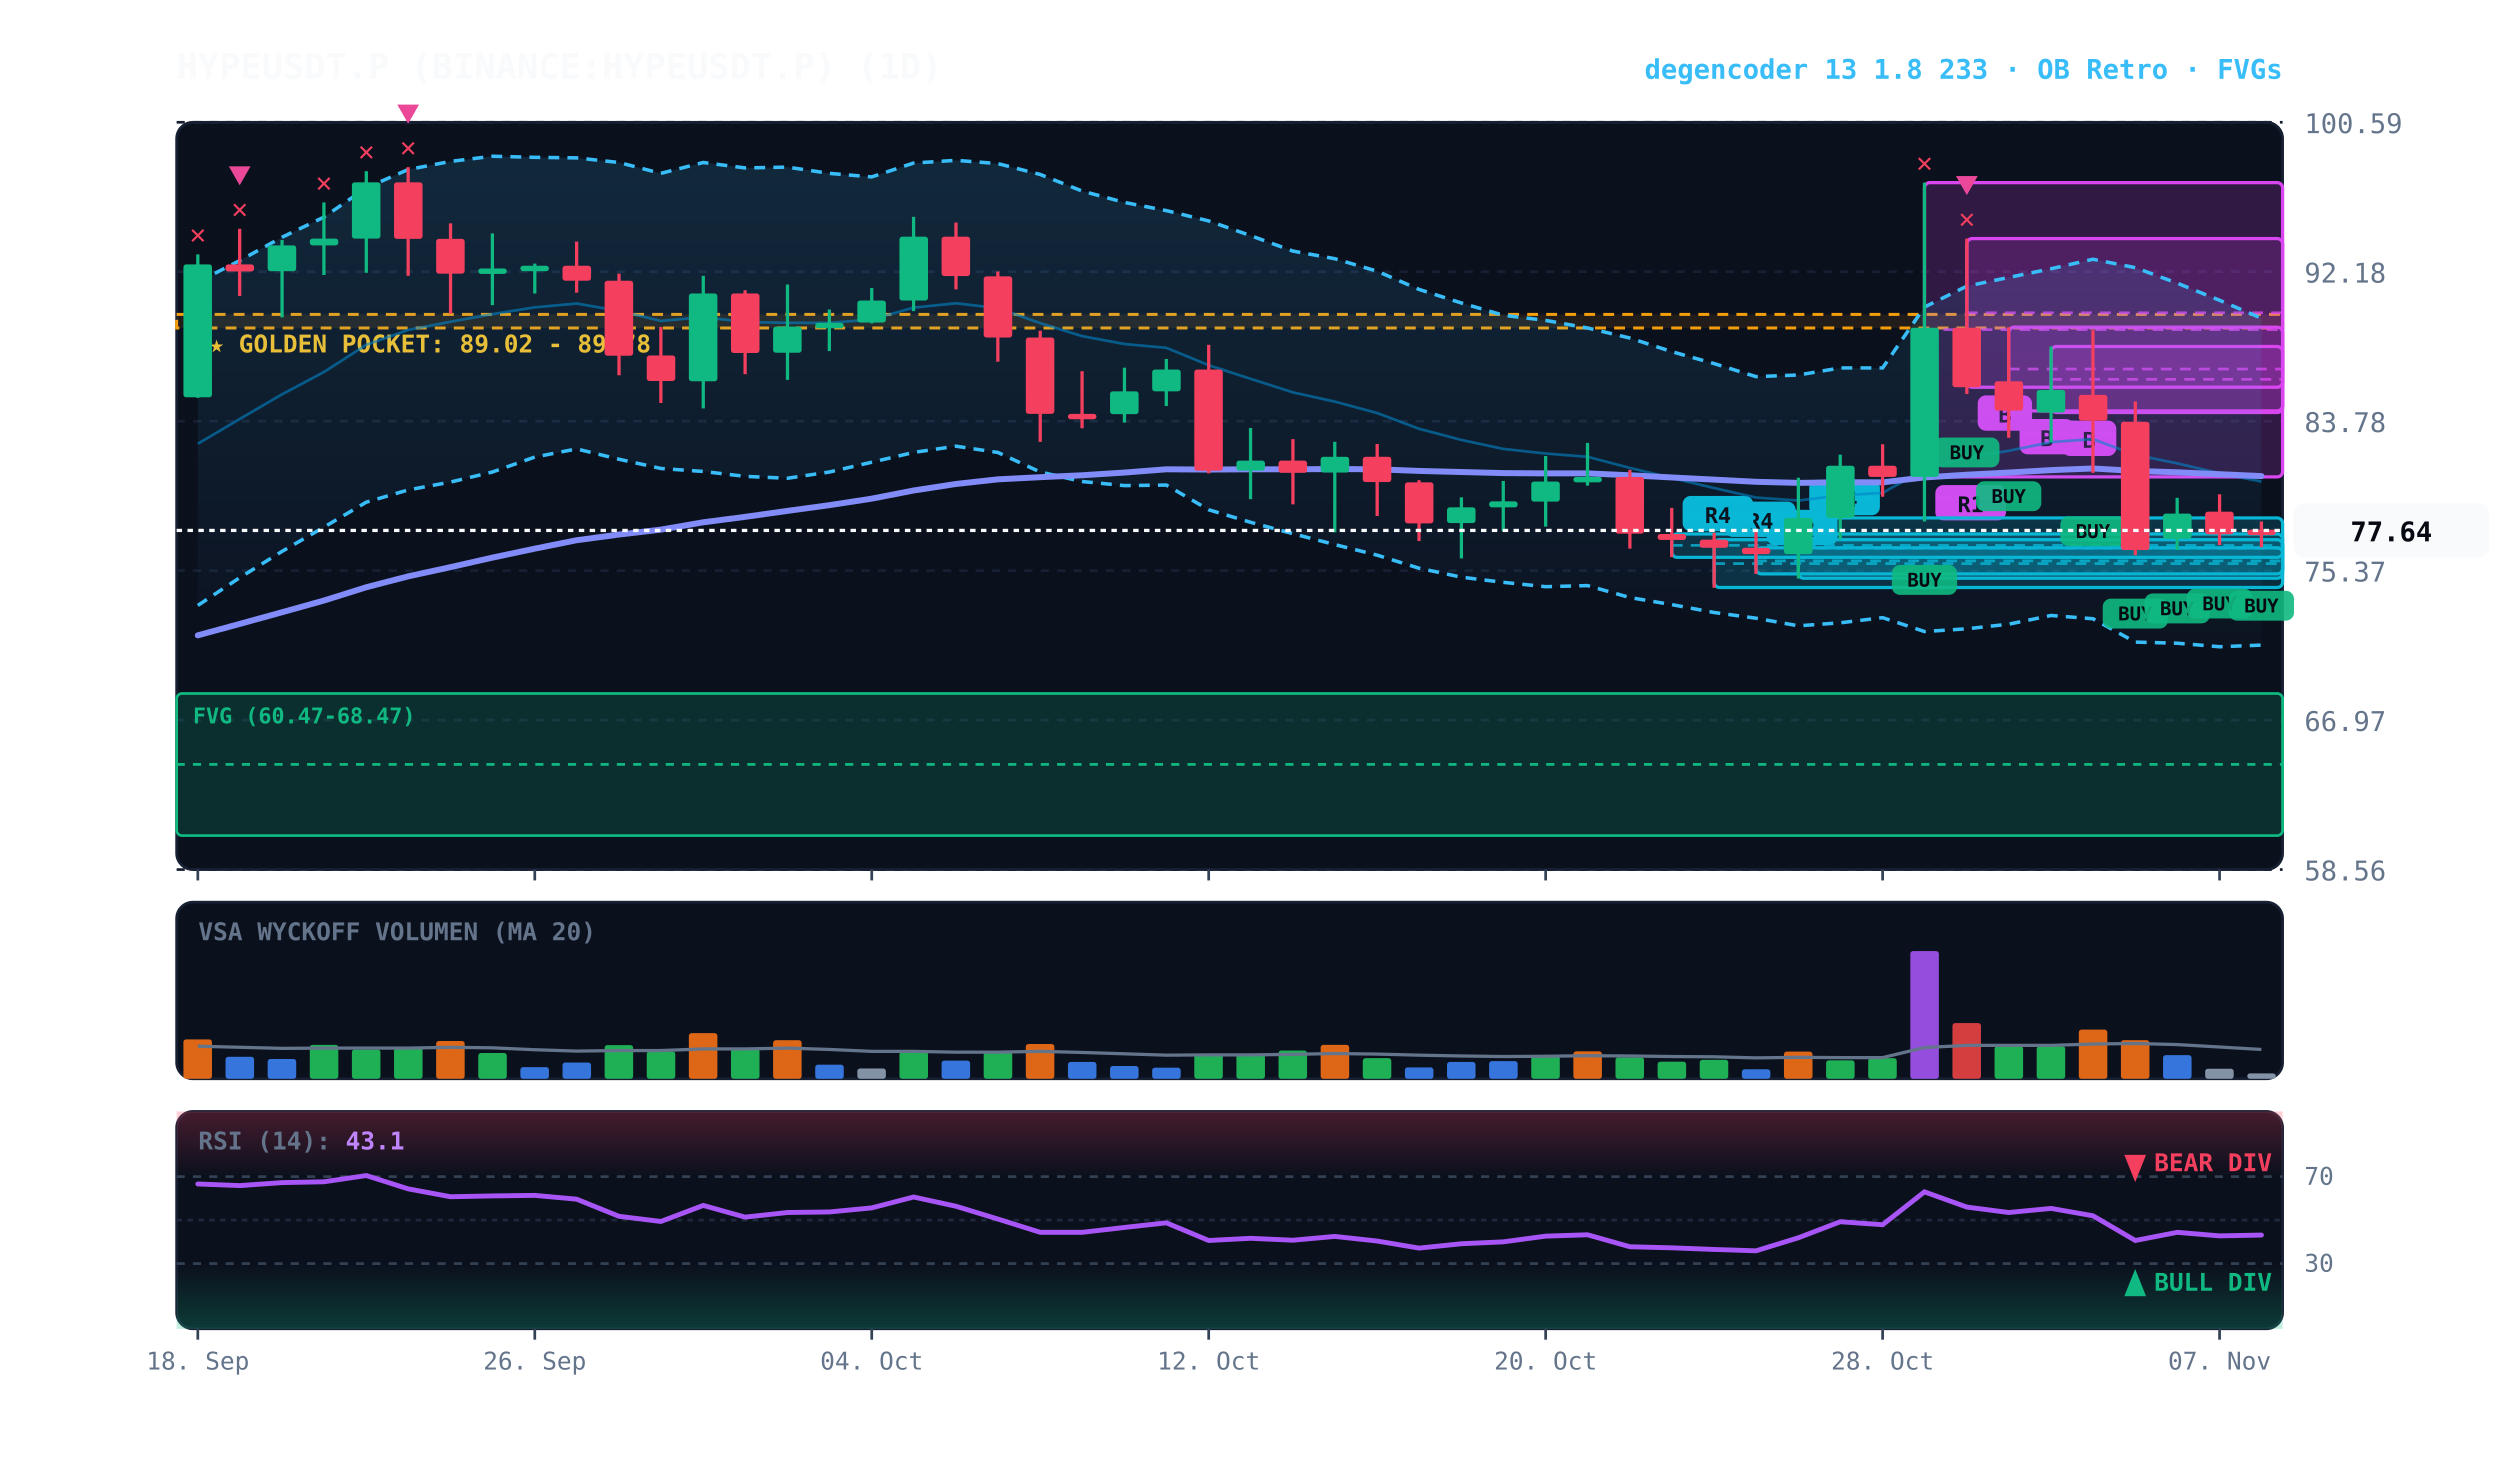
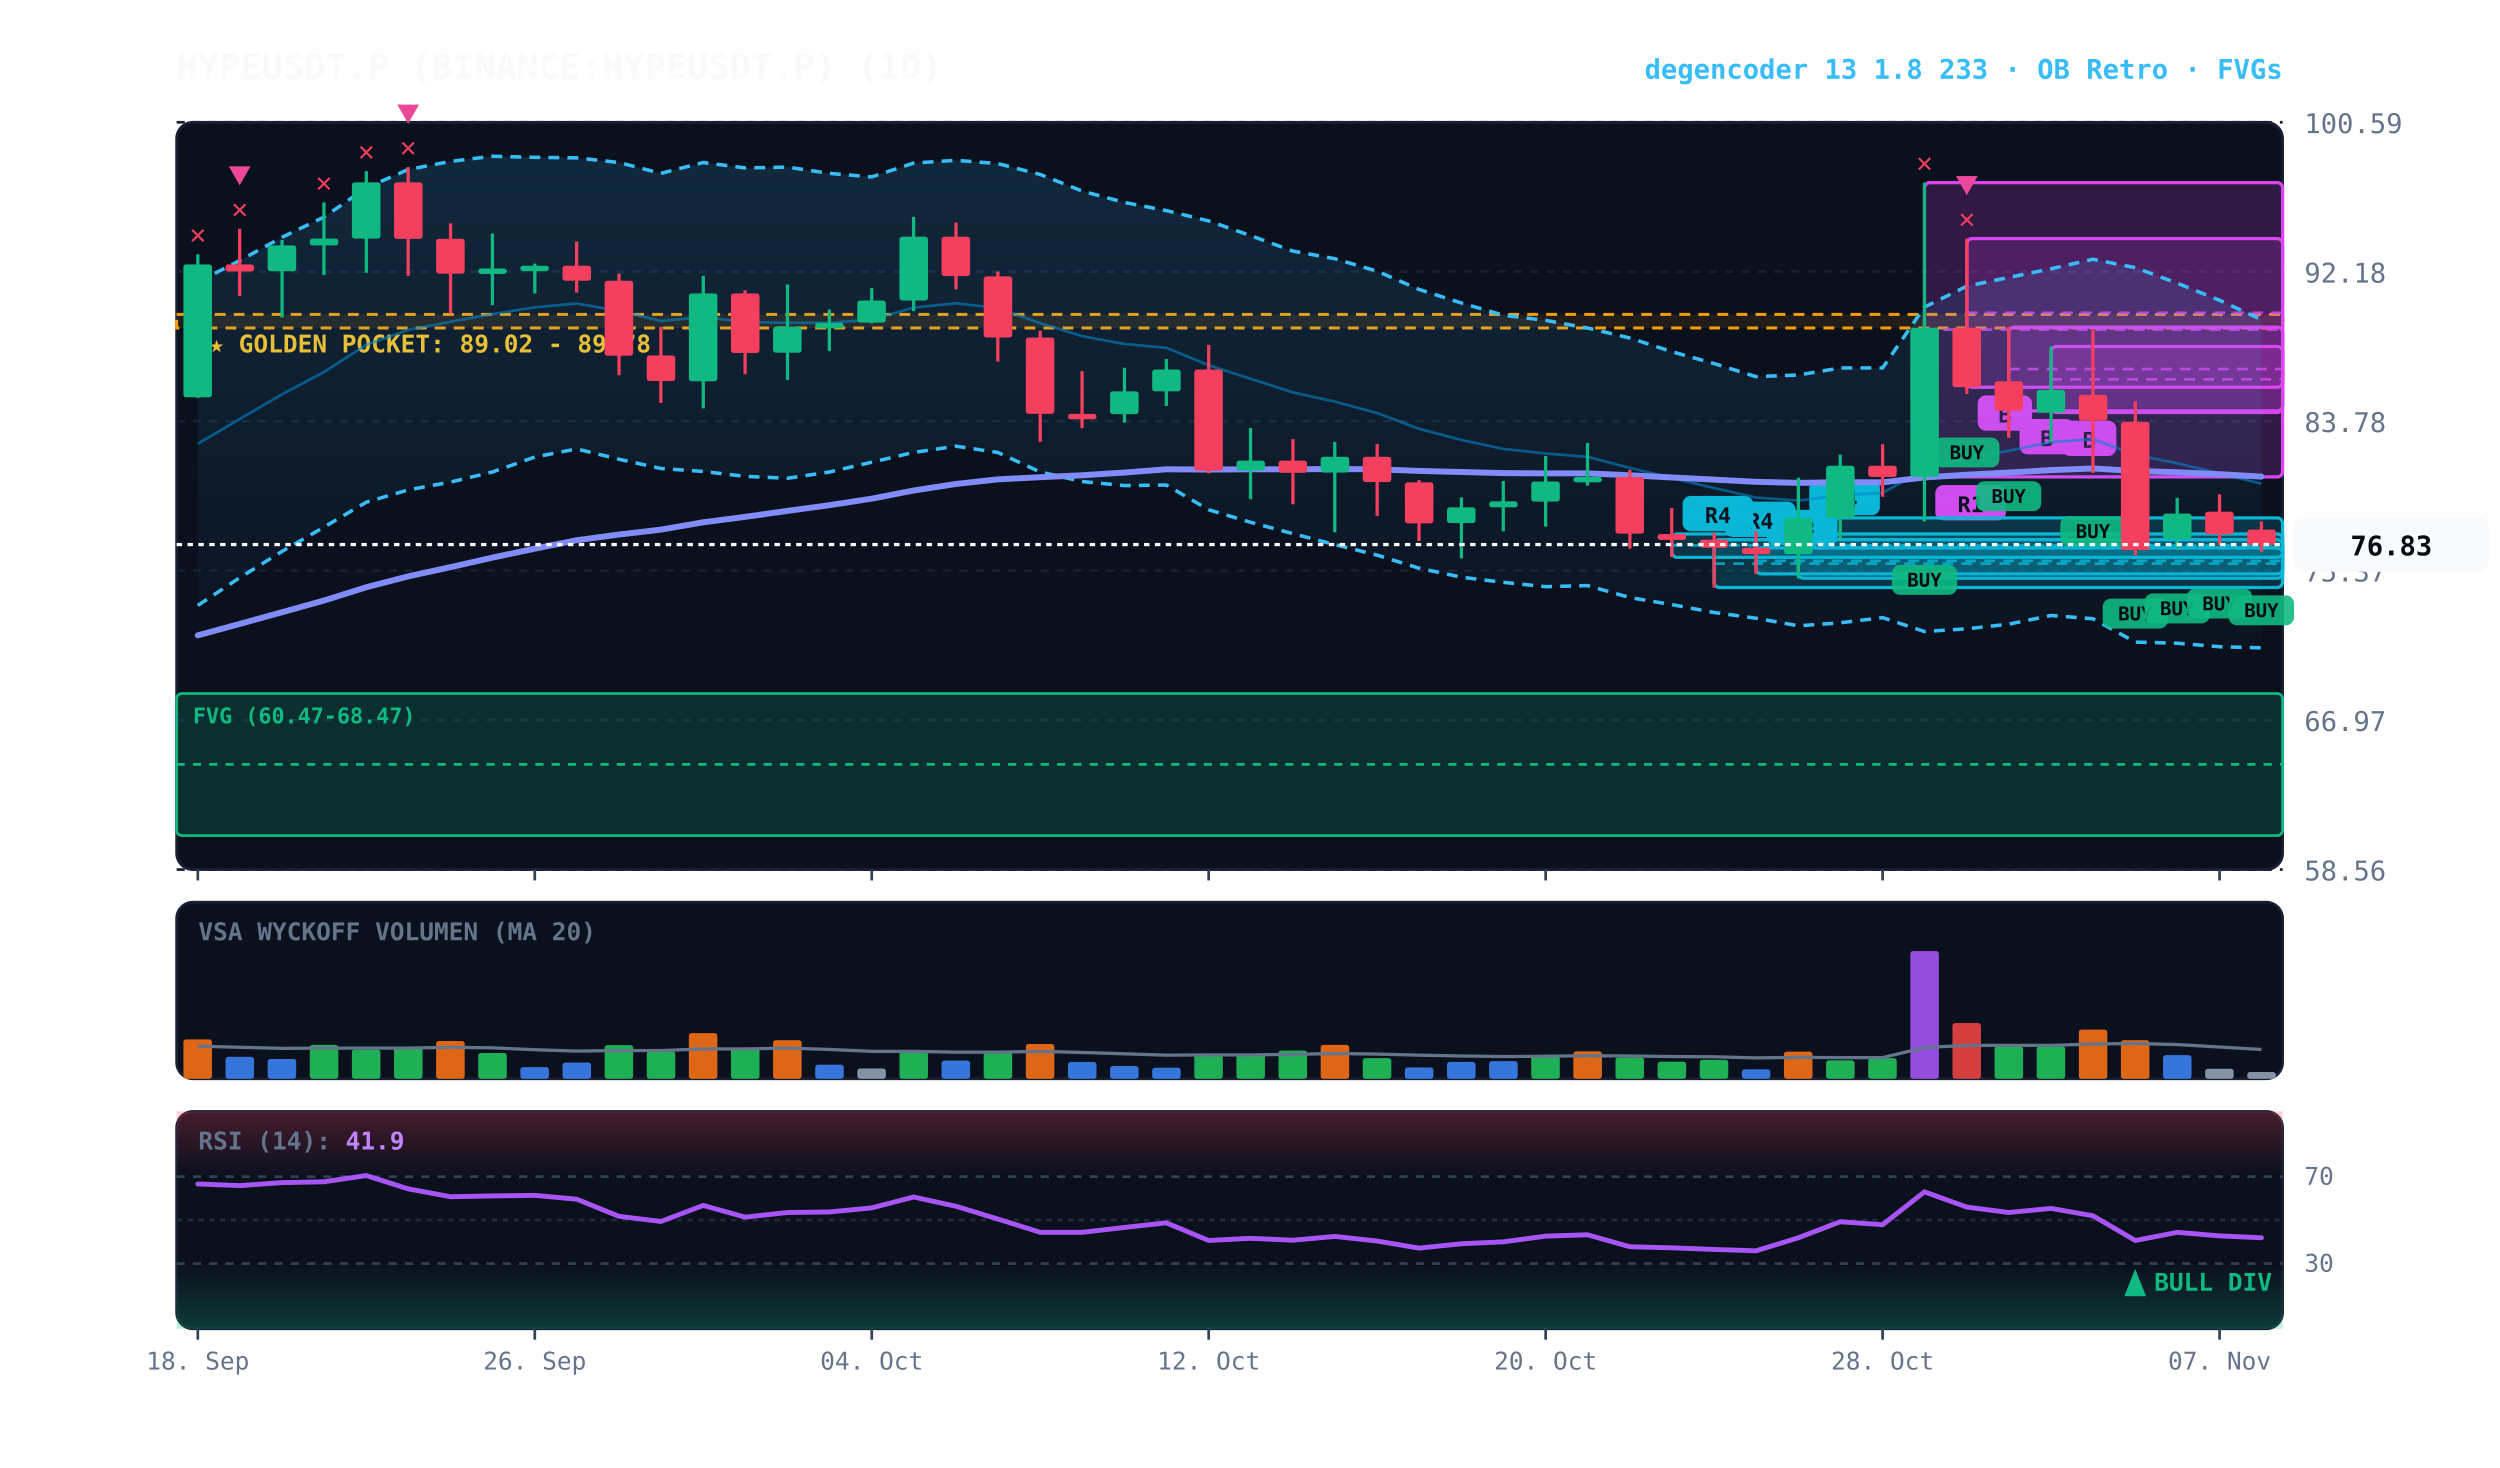
<svg xmlns="http://www.w3.org/2000/svg" viewBox="0 0 920 540" width="100%" height="100%" style="background:#070a13; font-family:'JetBrains Mono', monospace;">
  <defs>
    <linearGradient id="cloud-grad" x1="0%" y1="0%" x2="0%" y2="100%">
      <stop offset="0%" stop-color="#38bdf8" stop-opacity="0.14" />
      <stop offset="100%" stop-color="#38bdf8" stop-opacity="0.02" />
    </linearGradient>
    <linearGradient id="rsi-overbought" x1="0%" y1="0%" x2="0%" y2="100%">
      <stop offset="0%" stop-color="#f43f5e" stop-opacity="0.25" />
      <stop offset="100%" stop-color="#f43f5e" stop-opacity="0.0" />
    </linearGradient>
    <linearGradient id="rsi-oversold" x1="0%" y1="0%" x2="0%" y2="100%">
      <stop offset="0%" stop-color="#10b981" stop-opacity="0.0" />
      <stop offset="100%" stop-color="#10b981" stop-opacity="0.25" />
    </linearGradient>
  </defs>
  <rect x="65" y="45" width="775" height="275" fill="#0b101d" rx="6" stroke="#172033" stroke-width="1" />
  <rect x="65" y="332" width="775" height="65" fill="#0b101d" rx="6" stroke="#172033" stroke-width="1" />
  <rect x="65" y="409" width="775" height="80" fill="#0b101d" rx="6" stroke="#172033" stroke-width="1" />
  <line x1="65" y1="320.0" x2="840" y2="320.0" stroke="#172033" stroke-dasharray="3,3" stroke-width="1" />
  <text x="848" y="324.0" fill="#64748b" font-size="10" text-anchor="start">58.56</text>
  <line x1="65" y1="265.0" x2="840" y2="265.0" stroke="#172033" stroke-dasharray="3,3" stroke-width="1" />
  <text x="848" y="269.0" fill="#64748b" font-size="10" text-anchor="start">66.97</text>
  <line x1="65" y1="210.0" x2="840" y2="210.0" stroke="#172033" stroke-dasharray="3,3" stroke-width="1" />
  <text x="848" y="214.0" fill="#64748b" font-size="10" text-anchor="start">75.37</text>
  <line x1="65" y1="155.0" x2="840" y2="155.0" stroke="#172033" stroke-dasharray="3,3" stroke-width="1" />
  <text x="848" y="159.0" fill="#64748b" font-size="10" text-anchor="start">83.78</text>
  <line x1="65" y1="100.0" x2="840" y2="100.0" stroke="#172033" stroke-dasharray="3,3" stroke-width="1" />
  <text x="848" y="104.0" fill="#64748b" font-size="10" text-anchor="start">92.18</text>
  <line x1="65" y1="45.0" x2="840" y2="45.0" stroke="#172033" stroke-dasharray="3,3" stroke-width="1" />
  <text x="848" y="49.0" fill="#64748b" font-size="10" text-anchor="start">100.59</text>
  <rect x="65" y="115.7" width="775" height="5.0" fill="rgba(245, 158, 11, 0.10)" stroke="#f59e0b" stroke-dasharray="4,3" stroke-width="1.1" />
  <text x="77" y="129.7" fill="#fbbf24" font-size="9" font-weight="bold">★ GOLDEN POCKET: 89.02 - 89.78</text>
  <rect x="65.0" y="255.2" width="775.0" height="52.3" fill="rgba(16, 185, 129, 0.18)" stroke="#10b981" stroke-width="1" rx="2" />
  <line x1="65.0" y1="281.3" x2="840" y2="281.3" stroke="#10b981" stroke-dasharray="3,3" stroke-width="1" />
  <text x="71.0" y="266.2" fill="#10b981" font-size="8" font-weight="bold">FVG (60.47-68.47)</text>
  <rect x="754.8" y="127.5" width="85.2" height="24.3" fill="rgba(217, 70, 239, 0.18)" stroke="#d946ef" stroke-width="1.2" rx="2" />
  <line x1="754.8" y1="139.6" x2="840" y2="139.6" stroke="#d946ef" stroke-dasharray="4,3" stroke-width="1.0" opacity="0.8" />
  <rect x="758.8" y="154.8" width="20" height="13" fill="#d946ef" rx="3" />
  <text x="768.8" y="164.8" fill="#070a13" font-size="8" font-weight="bold" text-anchor="middle">B</text>
  <rect x="739.2" y="120.4" width="100.8" height="30.8" fill="rgba(217, 70, 239, 0.18)" stroke="#d946ef" stroke-width="1.2" rx="2" />
  <line x1="739.2" y1="135.8" x2="840" y2="135.8" stroke="#d946ef" stroke-dasharray="4,3" stroke-width="1.0" opacity="0.8" />
  <rect x="743.2" y="154.2" width="20" height="13" fill="#d946ef" rx="3" />
  <text x="753.2" y="164.2" fill="#070a13" font-size="8" font-weight="bold" text-anchor="middle">B</text>
  <rect x="723.8" y="87.8" width="116.2" height="54.7" fill="rgba(217, 70, 239, 0.18)" stroke="#d946ef" stroke-width="1.2" rx="2" />
  <line x1="723.8" y1="115.1" x2="840" y2="115.1" stroke="#d946ef" stroke-dasharray="4,3" stroke-width="1.0" opacity="0.8" />
  <rect x="727.8" y="145.5" width="20" height="13" fill="#d946ef" rx="3" />
  <text x="737.8" y="155.5" fill="#070a13" font-size="8" font-weight="bold" text-anchor="middle">B</text>
  <rect x="708.2" y="67.2" width="131.8" height="108.3" fill="rgba(217, 70, 239, 0.18)" stroke="#d946ef" stroke-width="1.2" rx="2" />
  <line x1="708.2" y1="121.3" x2="840" y2="121.3" stroke="#d946ef" stroke-dasharray="4,3" stroke-width="1.0" opacity="0.8" />
  <rect x="712.2" y="178.5" width="26" height="13" fill="#d946ef" rx="3" />
  <text x="725.2" y="188.5" fill="#070a13" font-size="8" font-weight="bold" text-anchor="middle">R1</text>
  <rect x="661.8" y="190.6" width="178.2" height="22.2" fill="rgba(6, 182, 212, 0.18)" stroke="#06b6d4" stroke-width="1.2" rx="2" />
  <line x1="661.8" y1="201.7" x2="840" y2="201.7" stroke="#06b6d4" stroke-dasharray="4,3" stroke-width="1.0" opacity="0.8" />
  <rect x="665.8" y="176.6" width="26" height="13" fill="#06b6d4" rx="3" />
  <text x="678.8" y="186.6" fill="#070a13" font-size="8" font-weight="bold" text-anchor="middle">R4</text>
  <rect x="646.2" y="201.6" width="193.8" height="9.6" fill="rgba(6, 182, 212, 0.18)" stroke="#06b6d4" stroke-width="1.2" rx="2" />
  <line x1="646.2" y1="206.4" x2="840" y2="206.4" stroke="#06b6d4" stroke-dasharray="4,3" stroke-width="1.0" opacity="0.8" />
  <rect x="650.2" y="187.6" width="26" height="13" fill="#06b6d4" rx="3" />
-   <text x="663.2" y="197.6" fill="#070a13" font-size="8" font-weight="bold" text-anchor="middle">R2</text>
+   <text x="663.2" y="197.6" fill="#070a13" font-size="8" font-weight="bold" text-anchor="middle">R3</text>
  <rect x="630.8" y="198.6" width="209.2" height="17.6" fill="rgba(6, 182, 212, 0.18)" stroke="#06b6d4" stroke-width="1.2" rx="2" />
  <line x1="630.8" y1="207.4" x2="840" y2="207.4" stroke="#06b6d4" stroke-dasharray="4,3" stroke-width="1.0" opacity="0.8" />
  <rect x="634.8" y="184.6" width="26" height="13" fill="#06b6d4" rx="3" />
  <text x="647.8" y="194.6" fill="#070a13" font-size="8" font-weight="bold" text-anchor="middle">R4</text>
  <rect x="615.2" y="196.5" width="224.8" height="8.6" fill="rgba(6, 182, 212, 0.18)" stroke="#06b6d4" stroke-width="1.2" rx="2" />
  <line x1="615.2" y1="200.7" x2="840" y2="200.7" stroke="#06b6d4" stroke-dasharray="4,3" stroke-width="1.0" opacity="0.8" />
  <rect x="619.2" y="182.5" width="26" height="13" fill="#06b6d4" rx="3" />
  <text x="632.2" y="192.5" fill="#070a13" font-size="8" font-weight="bold" text-anchor="middle">R4</text>
-   <polygon points="72.8,103.8 88.2,95.9 103.8,87.3 119.2,79.9 134.8,69.1 150.2,62.4 165.8,59.4 181.2,57.5 196.8,57.9 212.2,58.1 227.8,59.8 243.2,63.8 258.8,59.8 274.2,61.8 289.8,61.5 305.2,63.8 320.8,65.1 336.2,60.0 351.8,59.0 367.2,60.2 382.8,64.2 398.2,70.3 413.8,74.5 429.2,77.5 444.8,81.3 460.2,86.7 475.8,92.4 491.2,95.2 506.8,99.8 522.2,106.5 537.8,111.5 553.2,116.0 568.8,117.9 584.2,120.7 599.8,124.4 615.2,129.4 630.8,133.8 646.2,138.6 661.8,138.0 677.2,135.4 692.8,135.4 708.2,113.0 723.8,105.3 739.2,102.1 754.8,98.9 770.2,95.4 785.8,98.5 801.2,104.2 816.8,110.5 832.2,117.1 832.2,237.4 816.8,238.0 801.2,236.7 785.8,236.3 770.2,227.7 754.8,226.5 739.2,229.7 723.8,231.4 708.2,232.4 692.8,227.3 677.2,229.2 661.8,230.3 646.2,227.5 630.8,225.4 615.2,222.5 599.8,219.9 584.2,215.5 568.8,215.9 553.2,214.3 537.8,212.4 522.2,209.1 506.8,204.3 491.2,200.4 475.8,196.4 460.2,192.2 444.8,187.6 429.2,178.5 413.8,178.7 398.2,177.2 382.8,173.7 367.2,166.5 351.8,164.2 336.2,166.5 320.8,170.1 305.2,173.7 289.8,176.0 274.2,175.3 258.8,173.5 243.2,172.4 227.8,169.0 212.2,165.2 196.8,168.2 181.2,173.7 165.8,177.4 150.2,180.3 134.8,184.8 119.2,194.0 103.8,202.9 88.2,212.6 72.8,222.8" fill="url(#cloud-grad)" />
-   <polyline points="72.8,103.8 88.2,95.9 103.8,87.3 119.2,79.9 134.8,69.1 150.2,62.4 165.8,59.4 181.2,57.5 196.8,57.9 212.2,58.1 227.8,59.8 243.2,63.8 258.8,59.8 274.2,61.8 289.8,61.5 305.2,63.8 320.8,65.1 336.2,60.0 351.8,59.0 367.2,60.2 382.8,64.2 398.2,70.3 413.8,74.5 429.2,77.5 444.8,81.3 460.2,86.7 475.8,92.4 491.2,95.2 506.8,99.8 522.2,106.5 537.8,111.5 553.2,116.0 568.8,117.9 584.2,120.7 599.8,124.4 615.2,129.4 630.8,133.8 646.2,138.6 661.8,138.0 677.2,135.4 692.8,135.4 708.2,113.0 723.8,105.3 739.2,102.1 754.8,98.9 770.2,95.4 785.8,98.5 801.2,104.2 816.8,110.5 832.2,117.1" fill="none" stroke="#38bdf8" stroke-width="1.3" stroke-dasharray="4,3" />
-   <polyline points="72.8,222.8 88.2,212.6 103.8,202.9 119.2,194.0 134.8,184.8 150.2,180.3 165.8,177.4 181.2,173.7 196.8,168.2 212.2,165.2 227.8,169.0 243.2,172.4 258.8,173.5 274.2,175.3 289.8,176.0 305.2,173.7 320.8,170.1 336.2,166.5 351.8,164.2 367.2,166.5 382.8,173.7 398.2,177.2 413.8,178.7 429.2,178.5 444.8,187.6 460.2,192.2 475.8,196.4 491.2,200.4 506.8,204.3 522.2,209.1 537.8,212.4 553.2,214.3 568.8,215.9 584.2,215.5 599.8,219.9 615.2,222.5 630.8,225.4 646.2,227.5 661.8,230.3 677.2,229.2 692.8,227.3 708.2,232.4 723.8,231.4 739.2,229.7 754.8,226.5 770.2,227.7 785.8,236.3 801.2,236.7 816.8,238.0 832.2,237.4" fill="none" stroke="#38bdf8" stroke-width="1.3" stroke-dasharray="4,3" />
-   <polyline points="72.8,163.3 88.2,154.2 103.8,145.1 119.2,136.9 134.8,126.9 150.2,121.4 165.8,118.4 181.2,115.6 196.8,113.1 212.2,111.7 227.8,114.4 243.2,118.1 258.8,116.7 274.2,118.5 289.8,118.8 305.2,118.8 320.8,117.6 336.2,113.2 351.8,111.6 367.2,113.4 382.8,118.9 398.2,123.7 413.8,126.6 429.2,128.0 444.8,134.4 460.2,139.4 475.8,144.4 491.2,147.8 506.8,152.0 522.2,157.8 537.8,161.9 553.2,165.2 568.8,166.9 584.2,168.1 599.8,172.2 615.2,175.9 630.8,179.6 646.2,183.1 661.8,184.2 677.2,182.3 692.8,181.4 708.2,172.7 723.8,168.4 739.2,165.9 754.8,162.7 770.2,161.6 785.8,167.4 801.2,170.5 816.8,174.2 832.2,177.2" fill="none" stroke="#0284c7" stroke-width="1.0" stroke-opacity="0.6" />
-   <polyline points="72.8,233.8 88.2,229.6 103.8,225.3 119.2,221.0 134.8,216.1 150.2,212.1 165.8,208.7 181.2,205.2 196.8,201.9 212.2,198.8 227.8,196.7 243.2,194.9 258.8,192.2 274.2,190.2 289.8,188.0 305.2,185.9 320.8,183.5 336.2,180.5 351.8,178.1 367.2,176.4 382.8,175.6 398.2,174.9 413.8,173.9 429.2,172.7 444.8,172.8 460.2,172.7 475.8,172.7 491.2,172.6 506.8,172.7 522.2,173.3 537.8,173.7 553.2,174.1 568.8,174.2 584.2,174.2 599.8,174.9 615.2,175.7 630.8,176.5 646.2,177.3 661.8,177.7 677.2,177.5 692.8,177.5 708.2,175.7 723.8,174.7 739.2,173.9 754.8,173.0 770.2,172.4 785.8,173.3 801.2,173.8 816.8,174.5 832.2,175.2" fill="none" stroke="#818cf8" stroke-width="2.2" stroke-linecap="round" />
+   <polygon points="72.8,103.8 88.2,95.9 103.8,87.3 119.2,79.9 134.8,69.1 150.2,62.4 165.8,59.4 181.2,57.5 196.8,57.9 212.2,58.1 227.8,59.8 243.2,63.8 258.8,59.8 274.2,61.8 289.8,61.5 305.2,63.8 320.8,65.1 336.2,60.0 351.8,59.0 367.2,60.2 382.8,64.2 398.2,70.3 413.8,74.5 429.2,77.5 444.8,81.3 460.2,86.7 475.8,92.4 491.2,95.2 506.8,99.8 522.2,106.5 537.8,111.5 553.2,116.0 568.8,117.9 584.2,120.7 599.8,124.4 615.2,129.4 630.8,133.8 646.2,138.6 661.8,138.0 677.2,135.4 692.8,135.4 708.2,113.0 723.8,105.3 739.2,102.1 754.8,98.9 770.2,95.4 785.8,98.5 801.2,104.2 816.8,110.5 832.2,117.6 832.2,238.4 816.8,238.0 801.2,236.7 785.8,236.3 770.2,227.7 754.8,226.5 739.2,229.7 723.8,231.4 708.2,232.4 692.8,227.3 677.2,229.2 661.8,230.3 646.2,227.5 630.8,225.4 615.2,222.5 599.8,219.9 584.2,215.5 568.8,215.9 553.2,214.3 537.8,212.4 522.2,209.1 506.8,204.3 491.2,200.4 475.8,196.4 460.2,192.2 444.8,187.6 429.2,178.5 413.8,178.7 398.2,177.2 382.8,173.7 367.2,166.5 351.8,164.2 336.2,166.5 320.8,170.1 305.2,173.7 289.8,176.0 274.2,175.3 258.8,173.5 243.2,172.4 227.8,169.0 212.2,165.2 196.8,168.2 181.2,173.7 165.8,177.4 150.2,180.3 134.8,184.8 119.2,194.0 103.8,202.9 88.2,212.6 72.8,222.8" fill="url(#cloud-grad)" />
+   <polyline points="72.8,103.8 88.2,95.9 103.8,87.3 119.2,79.9 134.8,69.1 150.2,62.4 165.8,59.4 181.2,57.5 196.8,57.9 212.2,58.1 227.8,59.8 243.2,63.8 258.8,59.8 274.2,61.8 289.8,61.5 305.2,63.8 320.8,65.1 336.2,60.0 351.8,59.0 367.2,60.2 382.8,64.2 398.2,70.3 413.8,74.5 429.2,77.5 444.8,81.3 460.2,86.7 475.8,92.4 491.2,95.2 506.8,99.8 522.2,106.5 537.8,111.5 553.2,116.0 568.8,117.9 584.2,120.7 599.8,124.4 615.2,129.4 630.8,133.8 646.2,138.6 661.8,138.0 677.2,135.4 692.8,135.4 708.2,113.0 723.8,105.3 739.2,102.1 754.8,98.9 770.2,95.4 785.8,98.5 801.2,104.2 816.8,110.5 832.2,117.6" fill="none" stroke="#38bdf8" stroke-width="1.3" stroke-dasharray="4,3" />
+   <polyline points="72.8,222.8 88.2,212.6 103.8,202.9 119.2,194.0 134.8,184.8 150.2,180.3 165.8,177.4 181.2,173.7 196.8,168.2 212.2,165.2 227.8,169.0 243.2,172.4 258.8,173.5 274.2,175.3 289.8,176.0 305.2,173.7 320.8,170.1 336.2,166.5 351.8,164.2 367.2,166.5 382.8,173.7 398.2,177.2 413.8,178.7 429.2,178.5 444.8,187.6 460.2,192.2 475.8,196.4 491.2,200.4 506.8,204.3 522.2,209.1 537.8,212.4 553.2,214.3 568.8,215.9 584.2,215.5 599.8,219.9 615.2,222.5 630.8,225.4 646.2,227.5 661.8,230.3 677.2,229.2 692.8,227.3 708.2,232.4 723.8,231.4 739.2,229.7 754.8,226.5 770.2,227.7 785.8,236.3 801.2,236.7 816.8,238.0 832.2,238.4" fill="none" stroke="#38bdf8" stroke-width="1.3" stroke-dasharray="4,3" />
+   <polyline points="72.8,163.3 88.2,154.2 103.8,145.1 119.2,136.9 134.8,126.9 150.2,121.4 165.8,118.4 181.2,115.6 196.8,113.1 212.2,111.7 227.8,114.4 243.2,118.1 258.8,116.7 274.2,118.5 289.8,118.8 305.2,118.8 320.8,117.6 336.2,113.2 351.8,111.6 367.2,113.4 382.8,118.9 398.2,123.7 413.8,126.6 429.2,128.0 444.8,134.4 460.2,139.4 475.8,144.4 491.2,147.8 506.8,152.0 522.2,157.8 537.8,161.9 553.2,165.2 568.8,166.9 584.2,168.1 599.8,172.2 615.2,175.9 630.8,179.6 646.2,183.1 661.8,184.2 677.2,182.3 692.8,181.4 708.2,172.7 723.8,168.4 739.2,165.9 754.8,162.7 770.2,161.6 785.8,167.4 801.2,170.5 816.8,174.2 832.2,178.0" fill="none" stroke="#0284c7" stroke-width="1.0" stroke-opacity="0.6" />
+   <polyline points="72.8,233.8 88.2,229.6 103.8,225.3 119.2,221.0 134.8,216.1 150.2,212.1 165.8,208.7 181.2,205.2 196.8,201.9 212.2,198.8 227.8,196.7 243.2,194.9 258.8,192.2 274.2,190.2 289.8,188.0 305.2,185.9 320.8,183.5 336.2,180.5 351.8,178.1 367.2,176.4 382.8,175.6 398.2,174.9 413.8,173.9 429.2,172.7 444.8,172.8 460.2,172.7 475.8,172.7 491.2,172.6 506.8,172.7 522.2,173.3 537.8,173.7 553.2,174.1 568.8,174.2 584.2,174.2 599.8,174.9 615.2,175.7 630.8,176.5 646.2,177.3 661.8,177.7 677.2,177.5 692.8,177.5 708.2,175.7 723.8,174.7 739.2,173.9 754.8,173.0 770.2,172.4 785.8,173.3 801.2,173.8 816.8,174.5 832.2,175.4" fill="none" stroke="#818cf8" stroke-width="2.2" stroke-linecap="round" />
  <line x1="72.8" y1="93.6" x2="72.8" y2="146.4" stroke="#10b981" stroke-width="1.2" />
  <rect x="67.5" y="97.3" width="10.5" height="48.9" fill="#10b981" rx="1" />
  <text x="72.8" y="89.6" fill="#f43f5e" font-size="10" font-weight="bold" text-anchor="middle">✕</text>
  <line x1="88.2" y1="84.2" x2="88.2" y2="108.9" stroke="#f43f5e" stroke-width="1.2" />
  <rect x="83.0" y="97.3" width="10.5" height="2.6" fill="#f43f5e" rx="1" />
  <text x="88.2" y="80.2" fill="#f43f5e" font-size="10" font-weight="bold" text-anchor="middle">✕</text>
  <polygon points="88.2,68.2 84.2,61.2 92.2,61.2" fill="#ec4899" />
  <line x1="103.8" y1="88.3" x2="103.8" y2="116.8" stroke="#10b981" stroke-width="1.2" />
  <rect x="98.5" y="90.3" width="10.5" height="9.5" fill="#10b981" rx="1" />
  <line x1="119.2" y1="74.5" x2="119.2" y2="101.2" stroke="#10b981" stroke-width="1.2" />
  <rect x="114.0" y="87.8" width="10.5" height="2.5" fill="#10b981" rx="1" />
  <text x="119.2" y="70.5" fill="#f43f5e" font-size="10" font-weight="bold" text-anchor="middle">✕</text>
  <line x1="134.8" y1="63.0" x2="134.8" y2="100.4" stroke="#10b981" stroke-width="1.2" />
  <rect x="129.5" y="67.1" width="10.5" height="20.7" fill="#10b981" rx="1" />
  <text x="134.8" y="59.0" fill="#f43f5e" font-size="10" font-weight="bold" text-anchor="middle">✕</text>
  <line x1="150.2" y1="61.5" x2="150.2" y2="101.5" stroke="#f43f5e" stroke-width="1.2" />
  <rect x="145.0" y="67.1" width="10.5" height="20.8" fill="#f43f5e" rx="1" />
  <text x="150.2" y="57.5" fill="#f43f5e" font-size="10" font-weight="bold" text-anchor="middle">✕</text>
  <polygon points="150.2,45.5 146.2,38.5 154.2,38.5" fill="#ec4899" />
  <line x1="165.8" y1="82.2" x2="165.8" y2="115.4" stroke="#f43f5e" stroke-width="1.2" />
  <rect x="160.5" y="87.9" width="10.5" height="12.8" fill="#f43f5e" rx="1" />
  <line x1="181.2" y1="85.9" x2="181.2" y2="112.3" stroke="#10b981" stroke-width="1.2" />
  <rect x="176.0" y="98.8" width="10.5" height="2.0" fill="#10b981" rx="1" />
  <line x1="196.8" y1="97.0" x2="196.8" y2="108.0" stroke="#10b981" stroke-width="1.2" />
  <rect x="191.5" y="97.8" width="10.5" height="2.0" fill="#10b981" rx="1" />
  <line x1="212.2" y1="88.9" x2="212.2" y2="107.7" stroke="#f43f5e" stroke-width="1.2" />
  <rect x="207.0" y="97.8" width="10.5" height="5.5" fill="#f43f5e" rx="1" />
  <line x1="227.8" y1="100.7" x2="227.8" y2="138.1" stroke="#f43f5e" stroke-width="1.2" />
  <rect x="222.5" y="103.3" width="10.5" height="27.6" fill="#f43f5e" rx="1" />
  <line x1="243.2" y1="120.3" x2="243.2" y2="148.3" stroke="#f43f5e" stroke-width="1.2" />
  <rect x="238.0" y="130.8" width="10.5" height="9.4" fill="#f43f5e" rx="1" />
  <line x1="258.8" y1="101.5" x2="258.8" y2="150.3" stroke="#10b981" stroke-width="1.2" />
  <rect x="253.5" y="108.0" width="10.5" height="32.3" fill="#10b981" rx="1" />
  <line x1="274.2" y1="106.8" x2="274.2" y2="137.7" stroke="#f43f5e" stroke-width="1.2" />
  <rect x="269.0" y="108.0" width="10.5" height="21.9" fill="#f43f5e" rx="1" />
  <line x1="289.8" y1="104.7" x2="289.8" y2="139.8" stroke="#10b981" stroke-width="1.2" />
  <rect x="284.5" y="120.2" width="10.5" height="9.6" fill="#10b981" rx="1" />
  <line x1="305.2" y1="113.9" x2="305.2" y2="129.2" stroke="#10b981" stroke-width="1.2" />
  <rect x="300.0" y="118.8" width="10.5" height="2.0" fill="#10b981" rx="1" />
  <line x1="320.8" y1="106.0" x2="320.8" y2="119.0" stroke="#10b981" stroke-width="1.2" />
  <rect x="315.5" y="110.6" width="10.5" height="8.1" fill="#10b981" rx="1" />
  <line x1="336.2" y1="79.8" x2="336.2" y2="114.5" stroke="#10b981" stroke-width="1.2" />
  <rect x="331.0" y="87.1" width="10.5" height="23.5" fill="#10b981" rx="1" />
  <line x1="351.8" y1="81.9" x2="351.8" y2="106.5" stroke="#f43f5e" stroke-width="1.2" />
  <rect x="346.5" y="87.1" width="10.5" height="14.5" fill="#f43f5e" rx="1" />
  <line x1="367.2" y1="99.9" x2="367.2" y2="133.1" stroke="#f43f5e" stroke-width="1.2" />
  <rect x="362.0" y="101.7" width="10.5" height="22.5" fill="#f43f5e" rx="1" />
  <line x1="382.8" y1="121.7" x2="382.8" y2="162.6" stroke="#f43f5e" stroke-width="1.2" />
  <rect x="377.5" y="124.2" width="10.5" height="28.1" fill="#f43f5e" rx="1" />
  <line x1="398.2" y1="136.6" x2="398.2" y2="157.6" stroke="#f43f5e" stroke-width="1.2" />
  <rect x="393.0" y="152.3" width="10.5" height="2.0" fill="#f43f5e" rx="1" />
  <line x1="413.8" y1="135.3" x2="413.8" y2="155.5" stroke="#10b981" stroke-width="1.2" />
  <rect x="408.5" y="144.0" width="10.5" height="8.4" fill="#10b981" rx="1" />
  <line x1="429.2" y1="132.1" x2="429.2" y2="149.4" stroke="#10b981" stroke-width="1.2" />
  <rect x="424.0" y="136.0" width="10.5" height="8.0" fill="#10b981" rx="1" />
  <line x1="444.8" y1="126.9" x2="444.8" y2="174.2" stroke="#f43f5e" stroke-width="1.2" />
  <rect x="439.5" y="136.0" width="10.5" height="37.2" fill="#f43f5e" rx="1" />
  <line x1="460.2" y1="157.5" x2="460.2" y2="183.7" stroke="#10b981" stroke-width="1.2" />
  <rect x="455.0" y="169.5" width="10.5" height="3.7" fill="#10b981" rx="1" />
  <line x1="475.8" y1="161.6" x2="475.8" y2="185.6" stroke="#f43f5e" stroke-width="1.2" />
  <rect x="470.5" y="169.5" width="10.5" height="4.5" fill="#f43f5e" rx="1" />
  <line x1="491.2" y1="162.6" x2="491.2" y2="195.9" stroke="#10b981" stroke-width="1.2" />
  <rect x="486.0" y="168.1" width="10.5" height="5.8" fill="#10b981" rx="1" />
  <line x1="506.8" y1="163.4" x2="506.8" y2="189.9" stroke="#f43f5e" stroke-width="1.2" />
  <rect x="501.5" y="168.1" width="10.5" height="9.3" fill="#f43f5e" rx="1" />
  <line x1="522.2" y1="176.7" x2="522.2" y2="199.1" stroke="#f43f5e" stroke-width="1.2" />
  <rect x="517.0" y="177.5" width="10.5" height="15.1" fill="#f43f5e" rx="1" />
  <line x1="537.8" y1="183.0" x2="537.8" y2="205.5" stroke="#10b981" stroke-width="1.2" />
  <rect x="532.5" y="186.7" width="10.5" height="5.8" fill="#10b981" rx="1" />
  <line x1="553.2" y1="177.0" x2="553.2" y2="195.5" stroke="#10b981" stroke-width="1.2" />
  <rect x="548.0" y="184.5" width="10.5" height="2.2" fill="#10b981" rx="1" />
  <line x1="568.8" y1="167.8" x2="568.8" y2="193.8" stroke="#10b981" stroke-width="1.2" />
  <rect x="563.5" y="177.2" width="10.5" height="7.4" fill="#10b981" rx="1" />
  <line x1="584.2" y1="163.0" x2="584.2" y2="178.7" stroke="#10b981" stroke-width="1.2" />
  <rect x="579.0" y="175.5" width="10.5" height="2.0" fill="#10b981" rx="1" />
  <line x1="599.8" y1="172.9" x2="599.8" y2="201.9" stroke="#f43f5e" stroke-width="1.2" />
  <rect x="594.5" y="175.5" width="10.5" height="20.9" fill="#f43f5e" rx="1" />
  <line x1="615.2" y1="186.9" x2="615.2" y2="205.0" stroke="#f43f5e" stroke-width="1.2" />
  <rect x="610.0" y="196.5" width="10.5" height="2.2" fill="#f43f5e" rx="1" />
  <line x1="630.8" y1="196.1" x2="630.8" y2="216.3" stroke="#f43f5e" stroke-width="1.2" />
  <rect x="625.5" y="198.6" width="10.5" height="3.0" fill="#f43f5e" rx="1" />
  <line x1="646.2" y1="195.6" x2="646.2" y2="211.2" stroke="#f43f5e" stroke-width="1.2" />
  <rect x="641.0" y="201.6" width="10.5" height="2.3" fill="#f43f5e" rx="1" />
  <line x1="661.8" y1="175.8" x2="661.8" y2="212.9" stroke="#10b981" stroke-width="1.2" />
  <rect x="656.5" y="190.6" width="10.5" height="13.3" fill="#10b981" rx="1" />
  <line x1="677.2" y1="167.3" x2="677.2" y2="198.5" stroke="#10b981" stroke-width="1.2" />
  <rect x="672.0" y="171.4" width="10.5" height="19.2" fill="#10b981" rx="1" />
  <line x1="692.8" y1="163.5" x2="692.8" y2="182.8" stroke="#f43f5e" stroke-width="1.2" />
  <rect x="687.5" y="171.4" width="10.5" height="4.1" fill="#f43f5e" rx="1" />
  <line x1="708.2" y1="67.2" x2="708.2" y2="191.9" stroke="#10b981" stroke-width="1.2" />
  <rect x="703.0" y="120.6" width="10.5" height="54.9" fill="#10b981" rx="1" />
  <rect x="696.2" y="207.9" width="24" height="11" fill="#10b981" rx="3" opacity="0.9" />
  <text x="708.2" y="215.9" fill="#070a13" font-size="7" font-weight="bold" text-anchor="middle">BUY</text>
  <text x="708.2" y="63.2" fill="#f43f5e" font-size="10" font-weight="bold" text-anchor="middle">✕</text>
  <line x1="723.8" y1="87.8" x2="723.8" y2="145.0" stroke="#f43f5e" stroke-width="1.2" />
  <rect x="718.5" y="120.6" width="10.5" height="21.9" fill="#f43f5e" rx="1" />
  <rect x="711.8" y="161.0" width="24" height="11" fill="#10b981" rx="3" opacity="0.9" />
  <text x="723.8" y="169.0" fill="#070a13" font-size="7" font-weight="bold" text-anchor="middle">BUY</text>
  <text x="723.8" y="83.8" fill="#f43f5e" font-size="10" font-weight="bold" text-anchor="middle">✕</text>
  <polygon points="723.8,71.8 719.8,64.8 727.8,64.8" fill="#ec4899" />
  <line x1="739.2" y1="120.4" x2="739.2" y2="161.1" stroke="#f43f5e" stroke-width="1.2" />
  <rect x="734.0" y="140.3" width="10.5" height="10.8" fill="#f43f5e" rx="1" />
  <rect x="727.2" y="177.1" width="24" height="11" fill="#10b981" rx="3" opacity="0.9" />
  <text x="739.2" y="185.1" fill="#070a13" font-size="7" font-weight="bold" text-anchor="middle">BUY</text>
  <line x1="754.8" y1="127.5" x2="754.8" y2="162.7" stroke="#10b981" stroke-width="1.2" />
  <rect x="749.5" y="143.5" width="10.5" height="8.3" fill="#10b981" rx="1" />
  <line x1="770.2" y1="121.5" x2="770.2" y2="174.0" stroke="#f43f5e" stroke-width="1.2" />
  <rect x="765.0" y="145.3" width="10.5" height="9.5" fill="#f43f5e" rx="1" />
  <rect x="758.2" y="190.0" width="24" height="11" fill="#10b981" rx="3" opacity="0.9" />
  <text x="770.2" y="198.0" fill="#070a13" font-size="7" font-weight="bold" text-anchor="middle">BUY</text>
  <line x1="785.8" y1="147.7" x2="785.8" y2="204.3" stroke="#f43f5e" stroke-width="1.2" />
  <rect x="780.5" y="155.2" width="10.5" height="47.2" fill="#f43f5e" rx="1" />
  <rect x="773.8" y="220.3" width="24" height="11" fill="#10b981" rx="3" opacity="0.9" />
  <text x="785.8" y="228.3" fill="#070a13" font-size="7" font-weight="bold" text-anchor="middle">BUY</text>
  <line x1="801.2" y1="183.2" x2="801.2" y2="202.4" stroke="#10b981" stroke-width="1.2" />
  <rect x="796.0" y="189.0" width="10.5" height="9.3" fill="#10b981" rx="1" />
  <rect x="789.2" y="218.4" width="24" height="11" fill="#10b981" rx="3" opacity="0.9" />
  <text x="801.2" y="226.4" fill="#070a13" font-size="7" font-weight="bold" text-anchor="middle">BUY</text>
  <line x1="816.8" y1="181.9" x2="816.8" y2="200.6" stroke="#f43f5e" stroke-width="1.2" />
  <rect x="811.5" y="188.3" width="10.5" height="8.3" fill="#f43f5e" rx="1" />
  <rect x="804.8" y="216.6" width="24" height="11" fill="#10b981" rx="3" opacity="0.9" />
  <text x="816.8" y="224.6" fill="#070a13" font-size="7" font-weight="bold" text-anchor="middle">BUY</text>
-   <line x1="832.2" y1="191.9" x2="832.2" y2="201.4" stroke="#f43f5e" stroke-width="1.2" />
-   <rect x="827.0" y="194.9" width="10.5" height="2.0" fill="#f43f5e" rx="1" />
-   <rect x="820.2" y="217.4" width="24" height="11" fill="#10b981" rx="3" opacity="0.9" />
-   <text x="832.2" y="225.4" fill="#070a13" font-size="7" font-weight="bold" text-anchor="middle">BUY</text>
-   <line x1="65" y1="195.2" x2="840" y2="195.2" stroke="#f8fafc" stroke-width="1.2" stroke-dasharray="2,2" />
-   <rect x="844" y="185.2" width="72" height="20" fill="#f8fafc" rx="4" />
-   <text x="880" y="199.2" fill="#070a13" font-size="10" font-weight="bold" text-anchor="middle">77.64</text>
+   <line x1="832.2" y1="191.9" x2="832.2" y2="203.1" stroke="#f43f5e" stroke-width="1.2" />
+   <rect x="827.0" y="194.9" width="10.5" height="5.6" fill="#f43f5e" rx="1" />
+   <rect x="820.2" y="219.1" width="24" height="11" fill="#10b981" rx="3" opacity="0.9" />
+   <text x="832.2" y="227.1" fill="#070a13" font-size="7" font-weight="bold" text-anchor="middle">BUY</text>
+   <line x1="65" y1="200.4" x2="840" y2="200.4" stroke="#f8fafc" stroke-width="1.2" stroke-dasharray="2,2" />
+   <rect x="844" y="190.4" width="72" height="20" fill="#f8fafc" rx="4" />
+   <text x="880" y="204.4" fill="#070a13" font-size="10" font-weight="bold" text-anchor="middle">76.83</text>
  <text x="73" y="346" fill="#64748b" font-size="9" font-weight="bold">VSA WYCKOFF VOLUMEN (MA 20)</text>
  <rect x="67.5" y="382.5" width="10.5" height="14.5" fill="#f97316" opacity="0.88" rx="1" />
  <rect x="83.0" y="388.9" width="10.5" height="8.1" fill="#3b82f6" opacity="0.88" rx="1" />
  <rect x="98.5" y="389.7" width="10.5" height="7.3" fill="#3b82f6" opacity="0.88" rx="1" />
  <rect x="114.0" y="384.5" width="10.5" height="12.5" fill="#22c55e" opacity="0.88" rx="1" />
  <rect x="129.5" y="386.2" width="10.5" height="10.8" fill="#22c55e" opacity="0.88" rx="1" />
  <rect x="145.0" y="385.4" width="10.5" height="11.6" fill="#22c55e" opacity="0.88" rx="1" />
  <rect x="160.5" y="383.1" width="10.5" height="13.9" fill="#f97316" opacity="0.88" rx="1" />
  <rect x="176.0" y="387.5" width="10.5" height="9.5" fill="#22c55e" opacity="0.88" rx="1" />
  <rect x="191.5" y="392.7" width="10.5" height="4.3" fill="#3b82f6" opacity="0.88" rx="1" />
  <rect x="207.0" y="391.0" width="10.5" height="6.0" fill="#3b82f6" opacity="0.88" rx="1" />
  <rect x="222.5" y="384.6" width="10.5" height="12.4" fill="#22c55e" opacity="0.88" rx="1" />
  <rect x="238.0" y="386.9" width="10.5" height="10.1" fill="#22c55e" opacity="0.88" rx="1" />
  <rect x="253.5" y="380.2" width="10.5" height="16.8" fill="#f97316" opacity="0.88" rx="1" />
  <rect x="269.0" y="385.8" width="10.5" height="11.2" fill="#22c55e" opacity="0.88" rx="1" />
  <rect x="284.5" y="382.8" width="10.5" height="14.2" fill="#f97316" opacity="0.88" rx="1" />
  <rect x="300.0" y="391.8" width="10.5" height="5.2" fill="#3b82f6" opacity="0.88" rx="1" />
  <rect x="315.5" y="393.2" width="10.5" height="3.8" fill="#94a3b8" opacity="0.88" rx="1" />
  <rect x="331.0" y="387.0" width="10.5" height="10.0" fill="#22c55e" opacity="0.88" rx="1" />
  <rect x="346.5" y="390.3" width="10.5" height="6.7" fill="#3b82f6" opacity="0.88" rx="1" />
  <rect x="362.0" y="387.1" width="10.5" height="9.9" fill="#22c55e" opacity="0.88" rx="1" />
  <rect x="377.5" y="384.2" width="10.5" height="12.8" fill="#f97316" opacity="0.88" rx="1" />
  <rect x="393.0" y="390.8" width="10.5" height="6.2" fill="#3b82f6" opacity="0.88" rx="1" />
  <rect x="408.5" y="392.3" width="10.5" height="4.7" fill="#3b82f6" opacity="0.88" rx="1" />
  <rect x="424.0" y="392.9" width="10.5" height="4.1" fill="#3b82f6" opacity="0.88" rx="1" />
  <rect x="439.5" y="387.9" width="10.5" height="9.1" fill="#22c55e" opacity="0.88" rx="1" />
  <rect x="455.0" y="387.9" width="10.5" height="9.1" fill="#22c55e" opacity="0.88" rx="1" />
  <rect x="470.5" y="386.6" width="10.5" height="10.4" fill="#22c55e" opacity="0.88" rx="1" />
  <rect x="486.0" y="384.5" width="10.5" height="12.5" fill="#f97316" opacity="0.88" rx="1" />
  <rect x="501.5" y="389.4" width="10.5" height="7.6" fill="#22c55e" opacity="0.88" rx="1" />
  <rect x="517.0" y="392.8" width="10.5" height="4.2" fill="#3b82f6" opacity="0.88" rx="1" />
  <rect x="532.5" y="390.8" width="10.5" height="6.2" fill="#3b82f6" opacity="0.88" rx="1" />
  <rect x="548.0" y="390.5" width="10.5" height="6.5" fill="#3b82f6" opacity="0.88" rx="1" />
  <rect x="563.5" y="388.3" width="10.5" height="8.7" fill="#22c55e" opacity="0.88" rx="1" />
  <rect x="579.0" y="386.9" width="10.5" height="10.1" fill="#f97316" opacity="0.88" rx="1" />
  <rect x="594.5" y="389.1" width="10.5" height="7.9" fill="#22c55e" opacity="0.88" rx="1" />
  <rect x="610.0" y="390.7" width="10.5" height="6.3" fill="#22c55e" opacity="0.88" rx="1" />
  <rect x="625.5" y="390.0" width="10.5" height="7.0" fill="#22c55e" opacity="0.88" rx="1" />
  <rect x="641.0" y="393.5" width="10.5" height="3.5" fill="#3b82f6" opacity="0.88" rx="1" />
  <rect x="656.5" y="387.0" width="10.5" height="10.0" fill="#f97316" opacity="0.88" rx="1" />
  <rect x="672.0" y="390.2" width="10.5" height="6.8" fill="#22c55e" opacity="0.88" rx="1" />
  <rect x="687.5" y="389.4" width="10.5" height="7.6" fill="#22c55e" opacity="0.88" rx="1" />
  <rect x="703.0" y="350.0" width="10.5" height="47.0" fill="#a855f7" opacity="0.88" rx="1" />
  <rect x="718.5" y="376.5" width="10.5" height="20.5" fill="#ef4444" opacity="0.88" rx="1" />
  <rect x="734.0" y="385.0" width="10.5" height="12.0" fill="#22c55e" opacity="0.88" rx="1" />
  <rect x="749.5" y="385.0" width="10.5" height="12.0" fill="#22c55e" opacity="0.88" rx="1" />
  <rect x="765.0" y="378.9" width="10.5" height="18.1" fill="#f97316" opacity="0.88" rx="1" />
  <rect x="780.5" y="382.8" width="10.5" height="14.2" fill="#f97316" opacity="0.88" rx="1" />
  <rect x="796.0" y="388.3" width="10.5" height="8.7" fill="#3b82f6" opacity="0.88" rx="1" />
  <rect x="811.5" y="393.3" width="10.5" height="3.7" fill="#94a3b8" opacity="0.88" rx="1" />
-   <rect x="827.0" y="395.0" width="10.5" height="2.0" fill="#94a3b8" opacity="0.88" rx="1" />
+   <rect x="827.0" y="394.5" width="10.5" height="2.5" fill="#94a3b8" opacity="0.88" rx="1" />
  <polyline points="72.8,385.0 88.2,385.4 103.8,385.8 119.2,385.7 134.8,385.7 150.2,385.7 165.8,385.4 181.2,385.6 196.8,386.3 212.2,386.8 227.8,386.6 243.2,386.6 258.8,386.0 274.2,386.0 289.8,385.7 305.2,386.2 320.8,386.9 336.2,386.9 351.8,387.2 367.2,387.2 382.8,386.9 398.2,387.3 413.8,387.8 429.2,388.3 444.8,388.2 460.2,388.2 475.8,388.0 491.2,387.7 506.8,387.9 522.2,388.3 537.8,388.6 553.2,388.8 568.8,388.7 584.2,388.5 599.8,388.6 615.2,388.8 630.8,388.9 646.2,389.3 661.8,389.1 677.2,389.2 692.8,389.2 708.2,385.5 723.8,384.7 739.2,384.7 754.8,384.7 770.2,384.2 785.8,384.0 801.2,384.4 816.8,385.3 832.2,386.2" fill="none" stroke="#64748b" stroke-width="1.2" />
  <rect x="65" y="409" width="775" height="24.0" fill="url(#rsi-overbought)" />
  <rect x="65" y="465.0" width="775" height="24.0" fill="url(#rsi-oversold)" />
  <line x1="65" y1="433.0" x2="840" y2="433.0" stroke="#334155" stroke-dasharray="3,3" stroke-width="1" />
  <text x="848" y="436.0" fill="#64748b" font-size="9">70</text>
  <line x1="65" y1="449.0" x2="840" y2="449.0" stroke="#1e293b" stroke-dasharray="2,2" stroke-width="1" />
  <line x1="65" y1="465.0" x2="840" y2="465.0" stroke="#334155" stroke-dasharray="3,3" stroke-width="1" />
  <text x="848" y="468.0" fill="#64748b" font-size="9">30</text>
-   <polyline points="72.8,435.7 88.2,436.3 103.8,435.2 119.2,434.9 134.8,432.6 150.2,437.5 165.8,440.4 181.2,440.1 196.8,439.9 212.2,441.3 227.8,447.6 243.2,449.5 258.8,443.6 274.2,447.9 289.8,446.2 305.2,446.0 320.8,444.5 336.2,440.5 351.8,443.9 367.2,448.6 382.8,453.5 398.2,453.5 413.8,451.7 429.2,450.0 444.8,456.5 460.2,455.7 475.8,456.4 491.2,455.0 506.8,456.7 522.2,459.3 537.8,457.7 553.2,457.0 568.8,454.9 584.2,454.4 599.8,458.8 615.2,459.2 630.8,459.8 646.2,460.3 661.8,455.5 677.2,449.6 692.8,450.7 708.2,438.6 723.8,444.2 739.2,446.2 754.8,444.7 770.2,447.4 785.8,456.5 801.2,453.5 816.8,454.8 832.2,454.5" fill="none" stroke="#a855f7" stroke-width="1.8" stroke-linecap="round" />
+   <polyline points="72.8,435.7 88.2,436.3 103.8,435.2 119.2,434.9 134.8,432.6 150.2,437.5 165.8,440.4 181.2,440.1 196.8,439.9 212.2,441.3 227.8,447.6 243.2,449.5 258.8,443.6 274.2,447.9 289.8,446.2 305.2,446.0 320.8,444.5 336.2,440.5 351.8,443.9 367.2,448.6 382.8,453.5 398.2,453.5 413.8,451.7 429.2,450.0 444.8,456.5 460.2,455.7 475.8,456.4 491.2,455.0 506.8,456.7 522.2,459.3 537.8,457.7 553.2,457.0 568.8,454.9 584.2,454.4 599.8,458.8 615.2,459.2 630.8,459.8 646.2,460.3 661.8,455.5 677.2,449.6 692.8,450.7 708.2,438.6 723.8,444.2 739.2,446.2 754.8,444.7 770.2,447.4 785.8,456.5 801.2,453.5 816.8,454.8 832.2,455.5" fill="none" stroke="#a855f7" stroke-width="1.8" stroke-linecap="round" />
  <g transform="translate(785.75, 477)">
    <path d="M 0 -10 L 4 0 L -4 0 Z" fill="#10b981" />
    <text x="7" y="-2" fill="#10b981" font-size="9" font-weight="bold">BULL DIV</text>
  </g>
-   <g transform="translate(785.75, 425)">
-     <path d="M 0 10 L 4 0 L -4 0 Z" fill="#f43f5e" />
-     <text x="7" y="6" fill="#f43f5e" font-size="9" font-weight="bold">BEAR DIV</text>
-   </g>
-   <text x="73" y="423" fill="#64748b" font-size="9" font-weight="bold">RSI (14): <tspan fill="#c084fc">43.1</tspan>
+   <text x="73" y="423" fill="#64748b" font-size="9" font-weight="bold">RSI (14): <tspan fill="#c084fc">41.9</tspan>
  </text>
  <line x1="72.8" y1="320" x2="72.8" y2="324" stroke="#334155" stroke-width="1" />
  <line x1="72.8" y1="489" x2="72.8" y2="493" stroke="#334155" stroke-width="1" />
  <text x="72.8" y="504" fill="#64748b" font-size="9" text-anchor="middle">18. Sep</text>
  <line x1="196.8" y1="320" x2="196.8" y2="324" stroke="#334155" stroke-width="1" />
  <line x1="196.8" y1="489" x2="196.8" y2="493" stroke="#334155" stroke-width="1" />
  <text x="196.8" y="504" fill="#64748b" font-size="9" text-anchor="middle">26. Sep</text>
  <line x1="320.8" y1="320" x2="320.8" y2="324" stroke="#334155" stroke-width="1" />
  <line x1="320.8" y1="489" x2="320.8" y2="493" stroke="#334155" stroke-width="1" />
  <text x="320.8" y="504" fill="#64748b" font-size="9" text-anchor="middle">04. Oct</text>
  <line x1="444.8" y1="320" x2="444.8" y2="324" stroke="#334155" stroke-width="1" />
  <line x1="444.8" y1="489" x2="444.8" y2="493" stroke="#334155" stroke-width="1" />
  <text x="444.8" y="504" fill="#64748b" font-size="9" text-anchor="middle">12. Oct</text>
  <line x1="568.8" y1="320" x2="568.8" y2="324" stroke="#334155" stroke-width="1" />
  <line x1="568.8" y1="489" x2="568.8" y2="493" stroke="#334155" stroke-width="1" />
  <text x="568.8" y="504" fill="#64748b" font-size="9" text-anchor="middle">20. Oct</text>
  <line x1="692.8" y1="320" x2="692.8" y2="324" stroke="#334155" stroke-width="1" />
  <line x1="692.8" y1="489" x2="692.8" y2="493" stroke="#334155" stroke-width="1" />
  <text x="692.8" y="504" fill="#64748b" font-size="9" text-anchor="middle">28. Oct</text>
  <line x1="816.8" y1="320" x2="816.8" y2="324" stroke="#334155" stroke-width="1" />
  <line x1="816.8" y1="489" x2="816.8" y2="493" stroke="#334155" stroke-width="1" />
  <text x="816.8" y="504" fill="#64748b" font-size="9" text-anchor="middle">07. Nov</text>
  <text x="65" y="29" fill="#f8fafc" font-size="13" font-weight="bold">HYPEUSDT.P (BINANCE:HYPEUSDT.P) (1D)</text>
  <text x="840" y="29" fill="#38bdf8" font-size="10" font-weight="bold" text-anchor="end">degencoder 13 1.8 233 · OB Retro · FVGs</text>
</svg>
